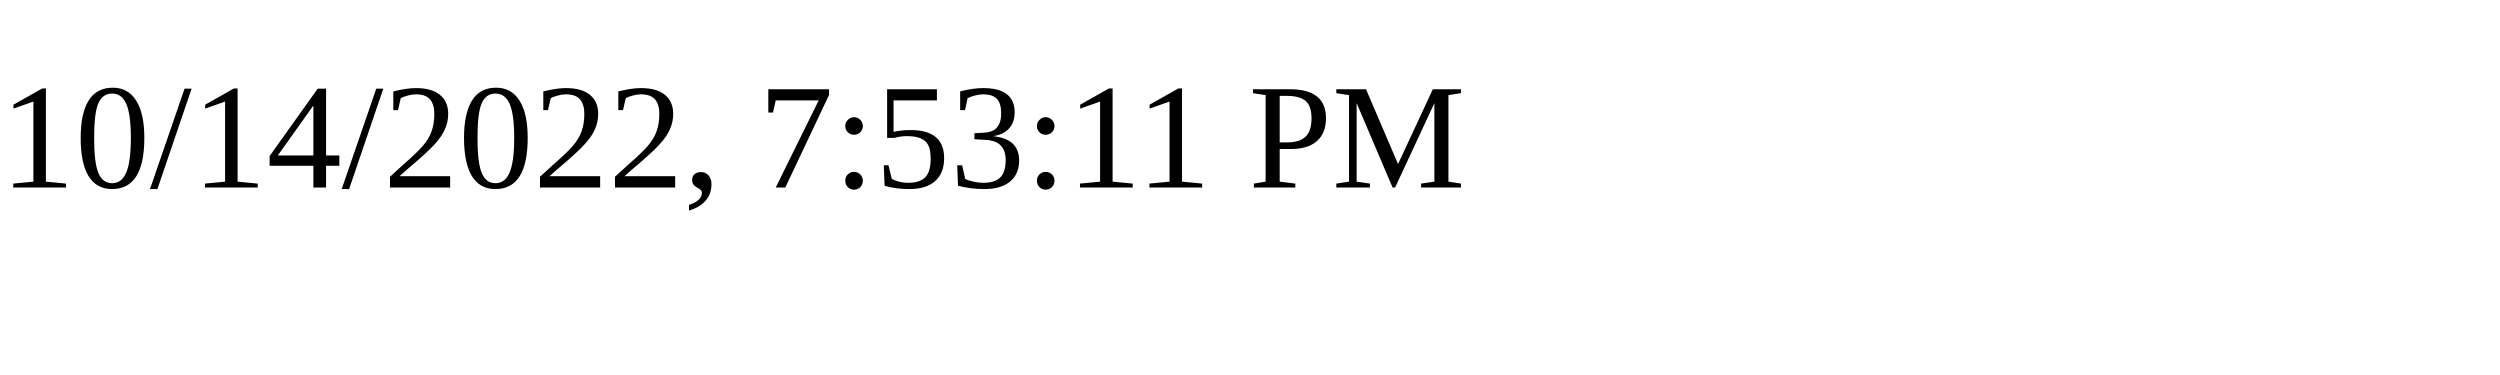
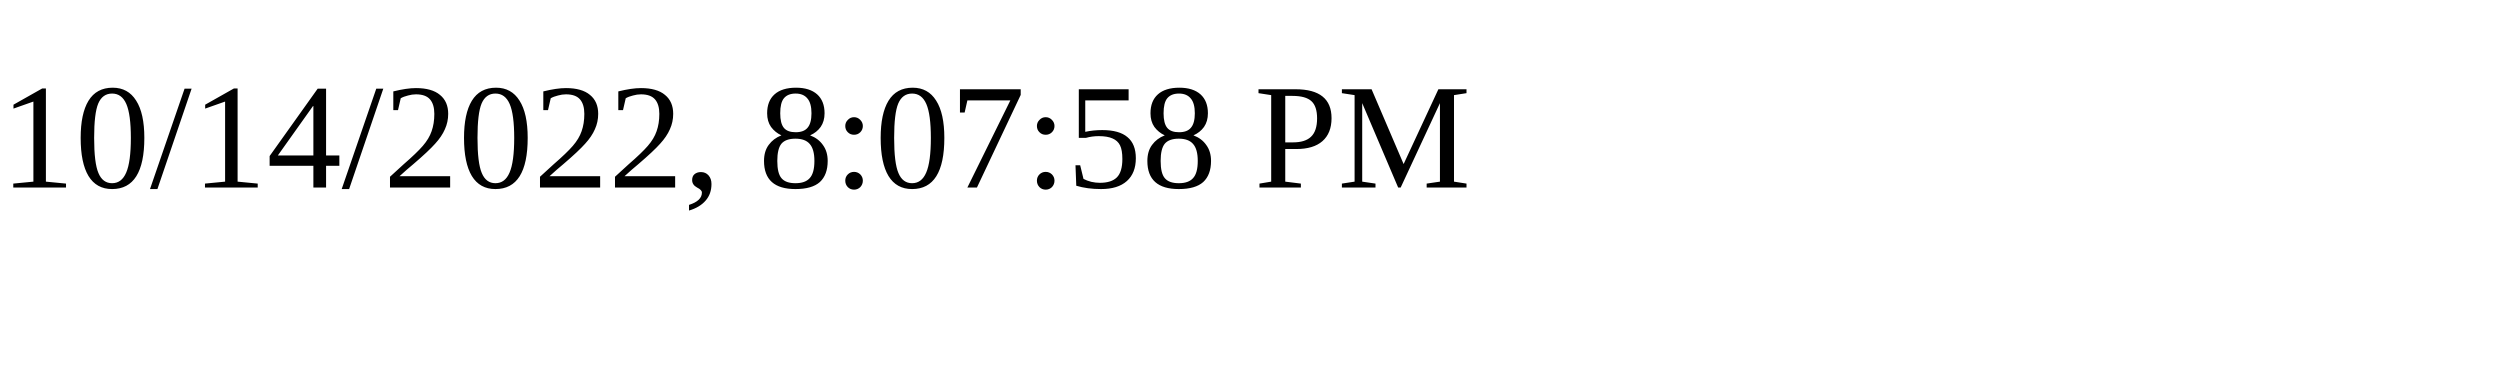
<svg xmlns="http://www.w3.org/2000/svg" height="30" width="200">
-   <text x="0" y="15">10/14/2022, 7:53:11 PM</text>
+   <text x="0" y="15">10/14/2022, 8:07:58 PM</text>
</svg>
